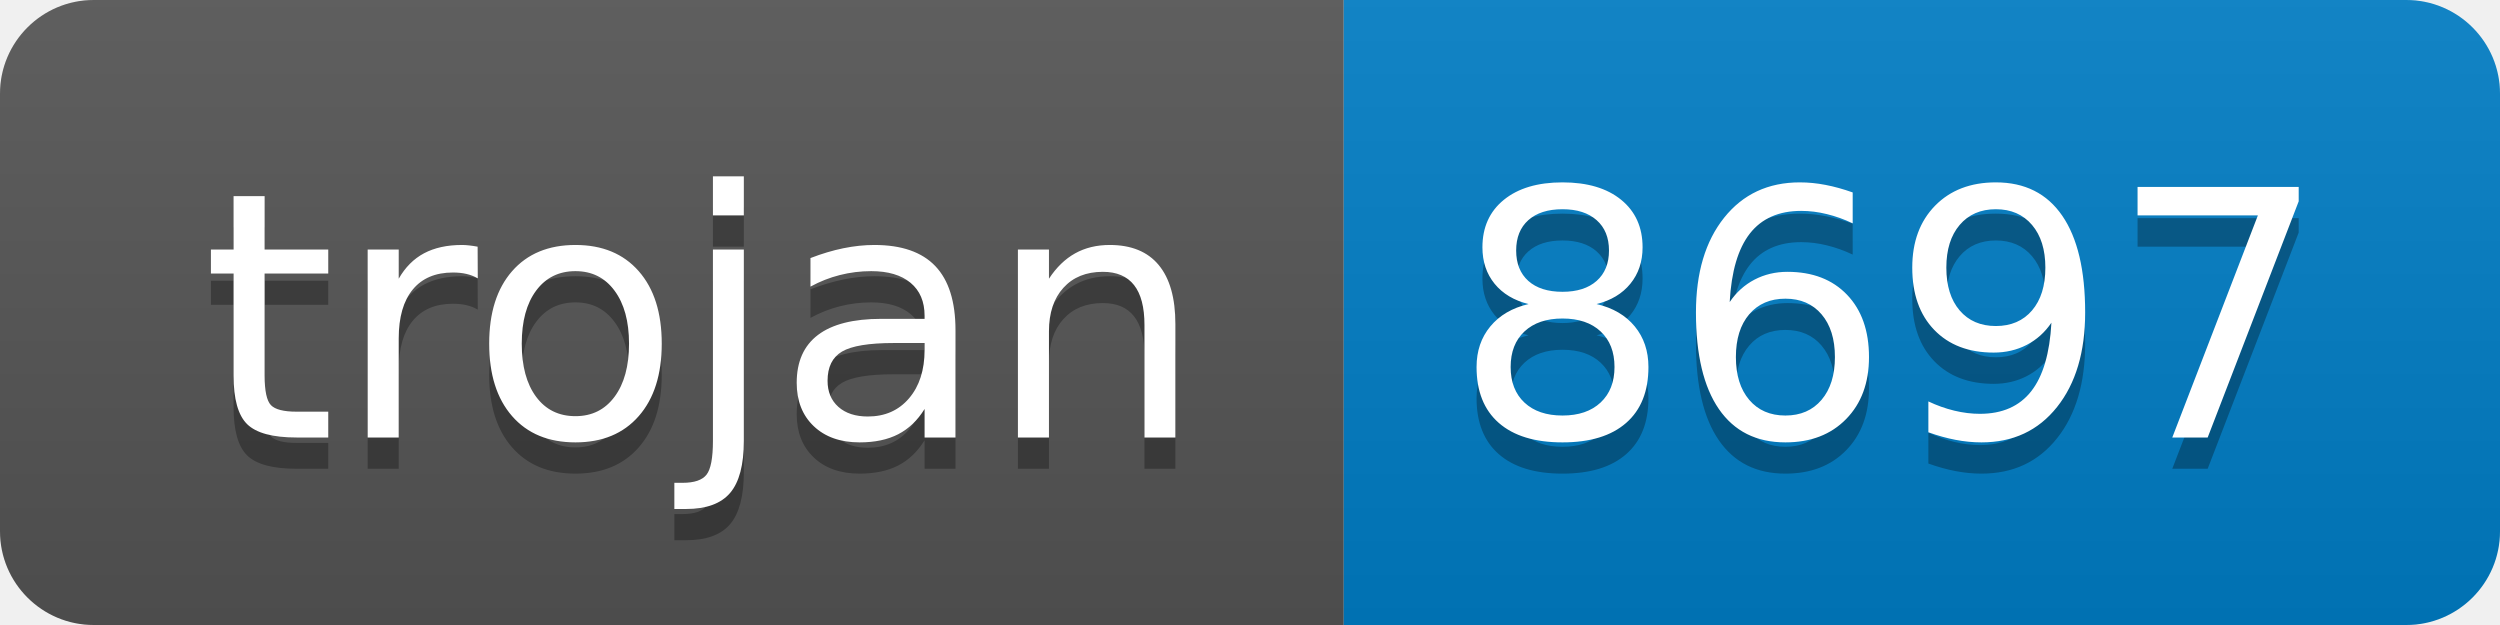
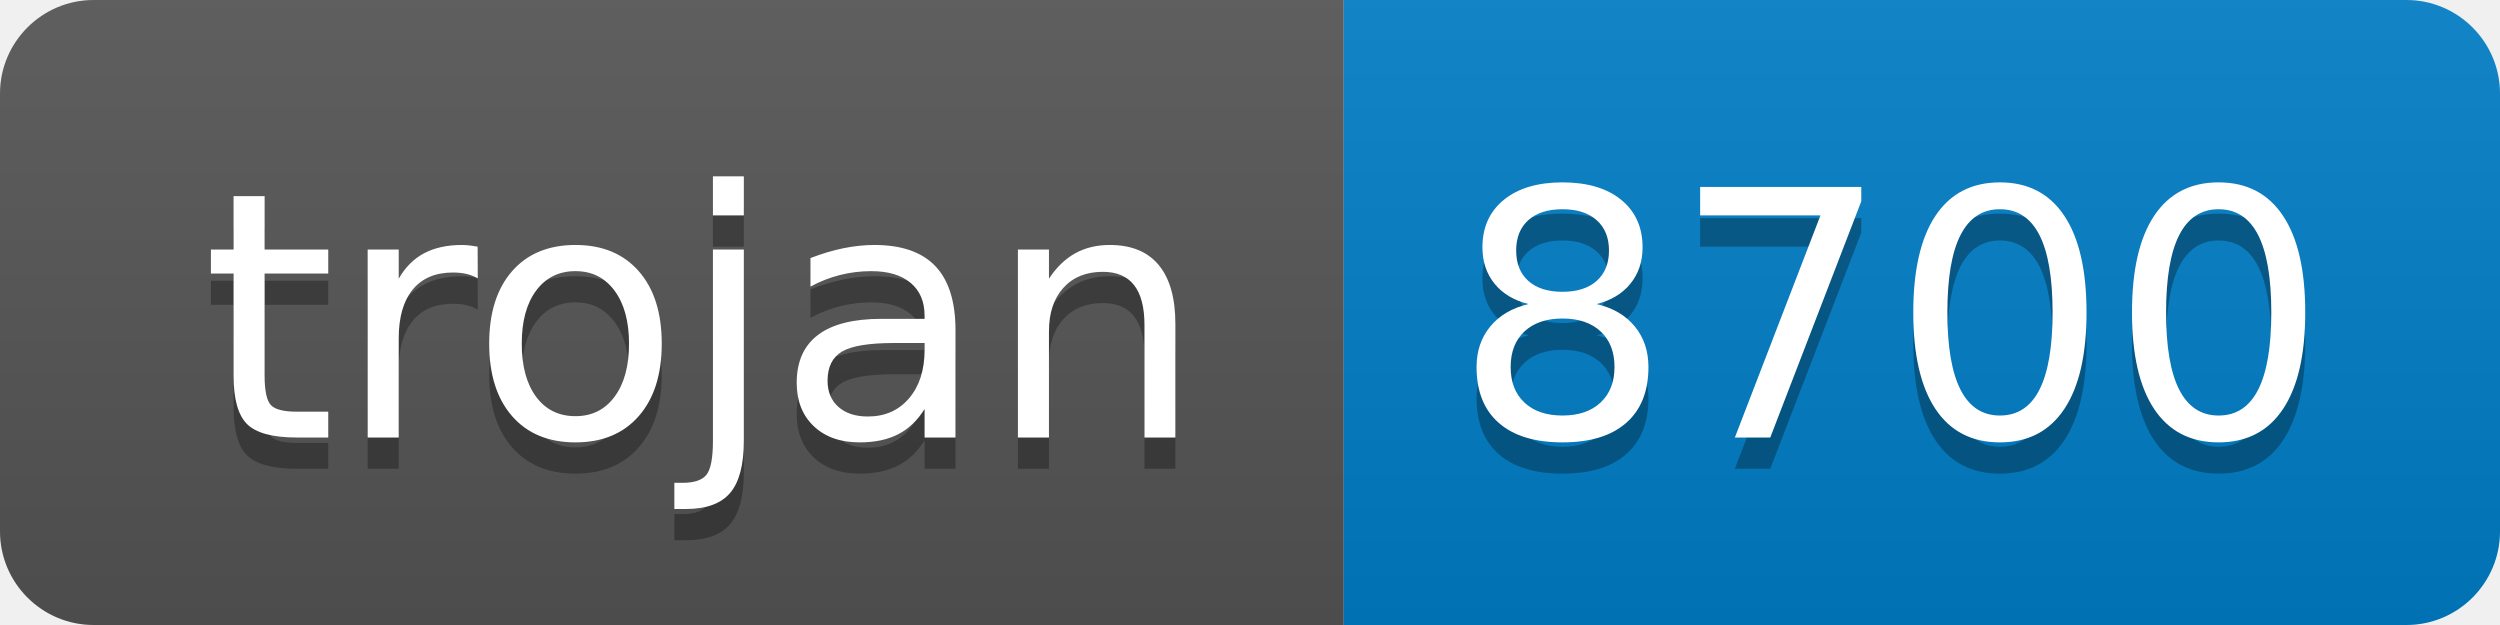
- <svg xmlns="http://www.w3.org/2000/svg" width="80" height="20" role="img" aria-label="trojan: 8697">
+ <svg xmlns="http://www.w3.org/2000/svg" width="80" height="20" role="img" aria-label="trojan: 8700">
  <linearGradient id="s" x2="0" y2="100%">
    <stop offset="0" stop-color="#bbb" stop-opacity=".1" />
    <stop offset="1" stop-opacity=".1" />
  </linearGradient>
  <clipPath id="r">
    <rect width="80" height="20" rx="3" fill="#fff" />
  </clipPath>
  <g clip-path="url(#r)">
    <rect width="43" height="20" fill="#555" />
    <rect x="43" width="37" height="20" fill="#007ec6" />
    <rect width="80" height="20" fill="url(#s)" />
  </g>
  <g fill="#fff" text-anchor="middle" font-family="Verdana,Geneva,DejaVu Sans,sans-serif" text-rendering="geometricPrecision" font-size="110">
    <text aria-hidden="true" x="225" y="150" fill="#010101" fill-opacity=".3" transform="scale(.1)" textLength="330">trojan</text>
    <text x="225" y="140" transform="scale(.1)" fill="#fff" textLength="330">trojan</text>
-     <text aria-hidden="true" x="605" y="150" fill="#010101" fill-opacity=".3" transform="scale(.1)" textLength="270">8697</text>
-     <text x="605" y="140" transform="scale(.1)" fill="#fff" textLength="270">8697</text>
+     <text aria-hidden="true" x="605" y="150" fill="#010101" fill-opacity=".3" transform="scale(.1)" textLength="270">8700</text>
+     <text x="605" y="140" transform="scale(.1)" fill="#fff" textLength="270">8700</text>
  </g>
</svg>
